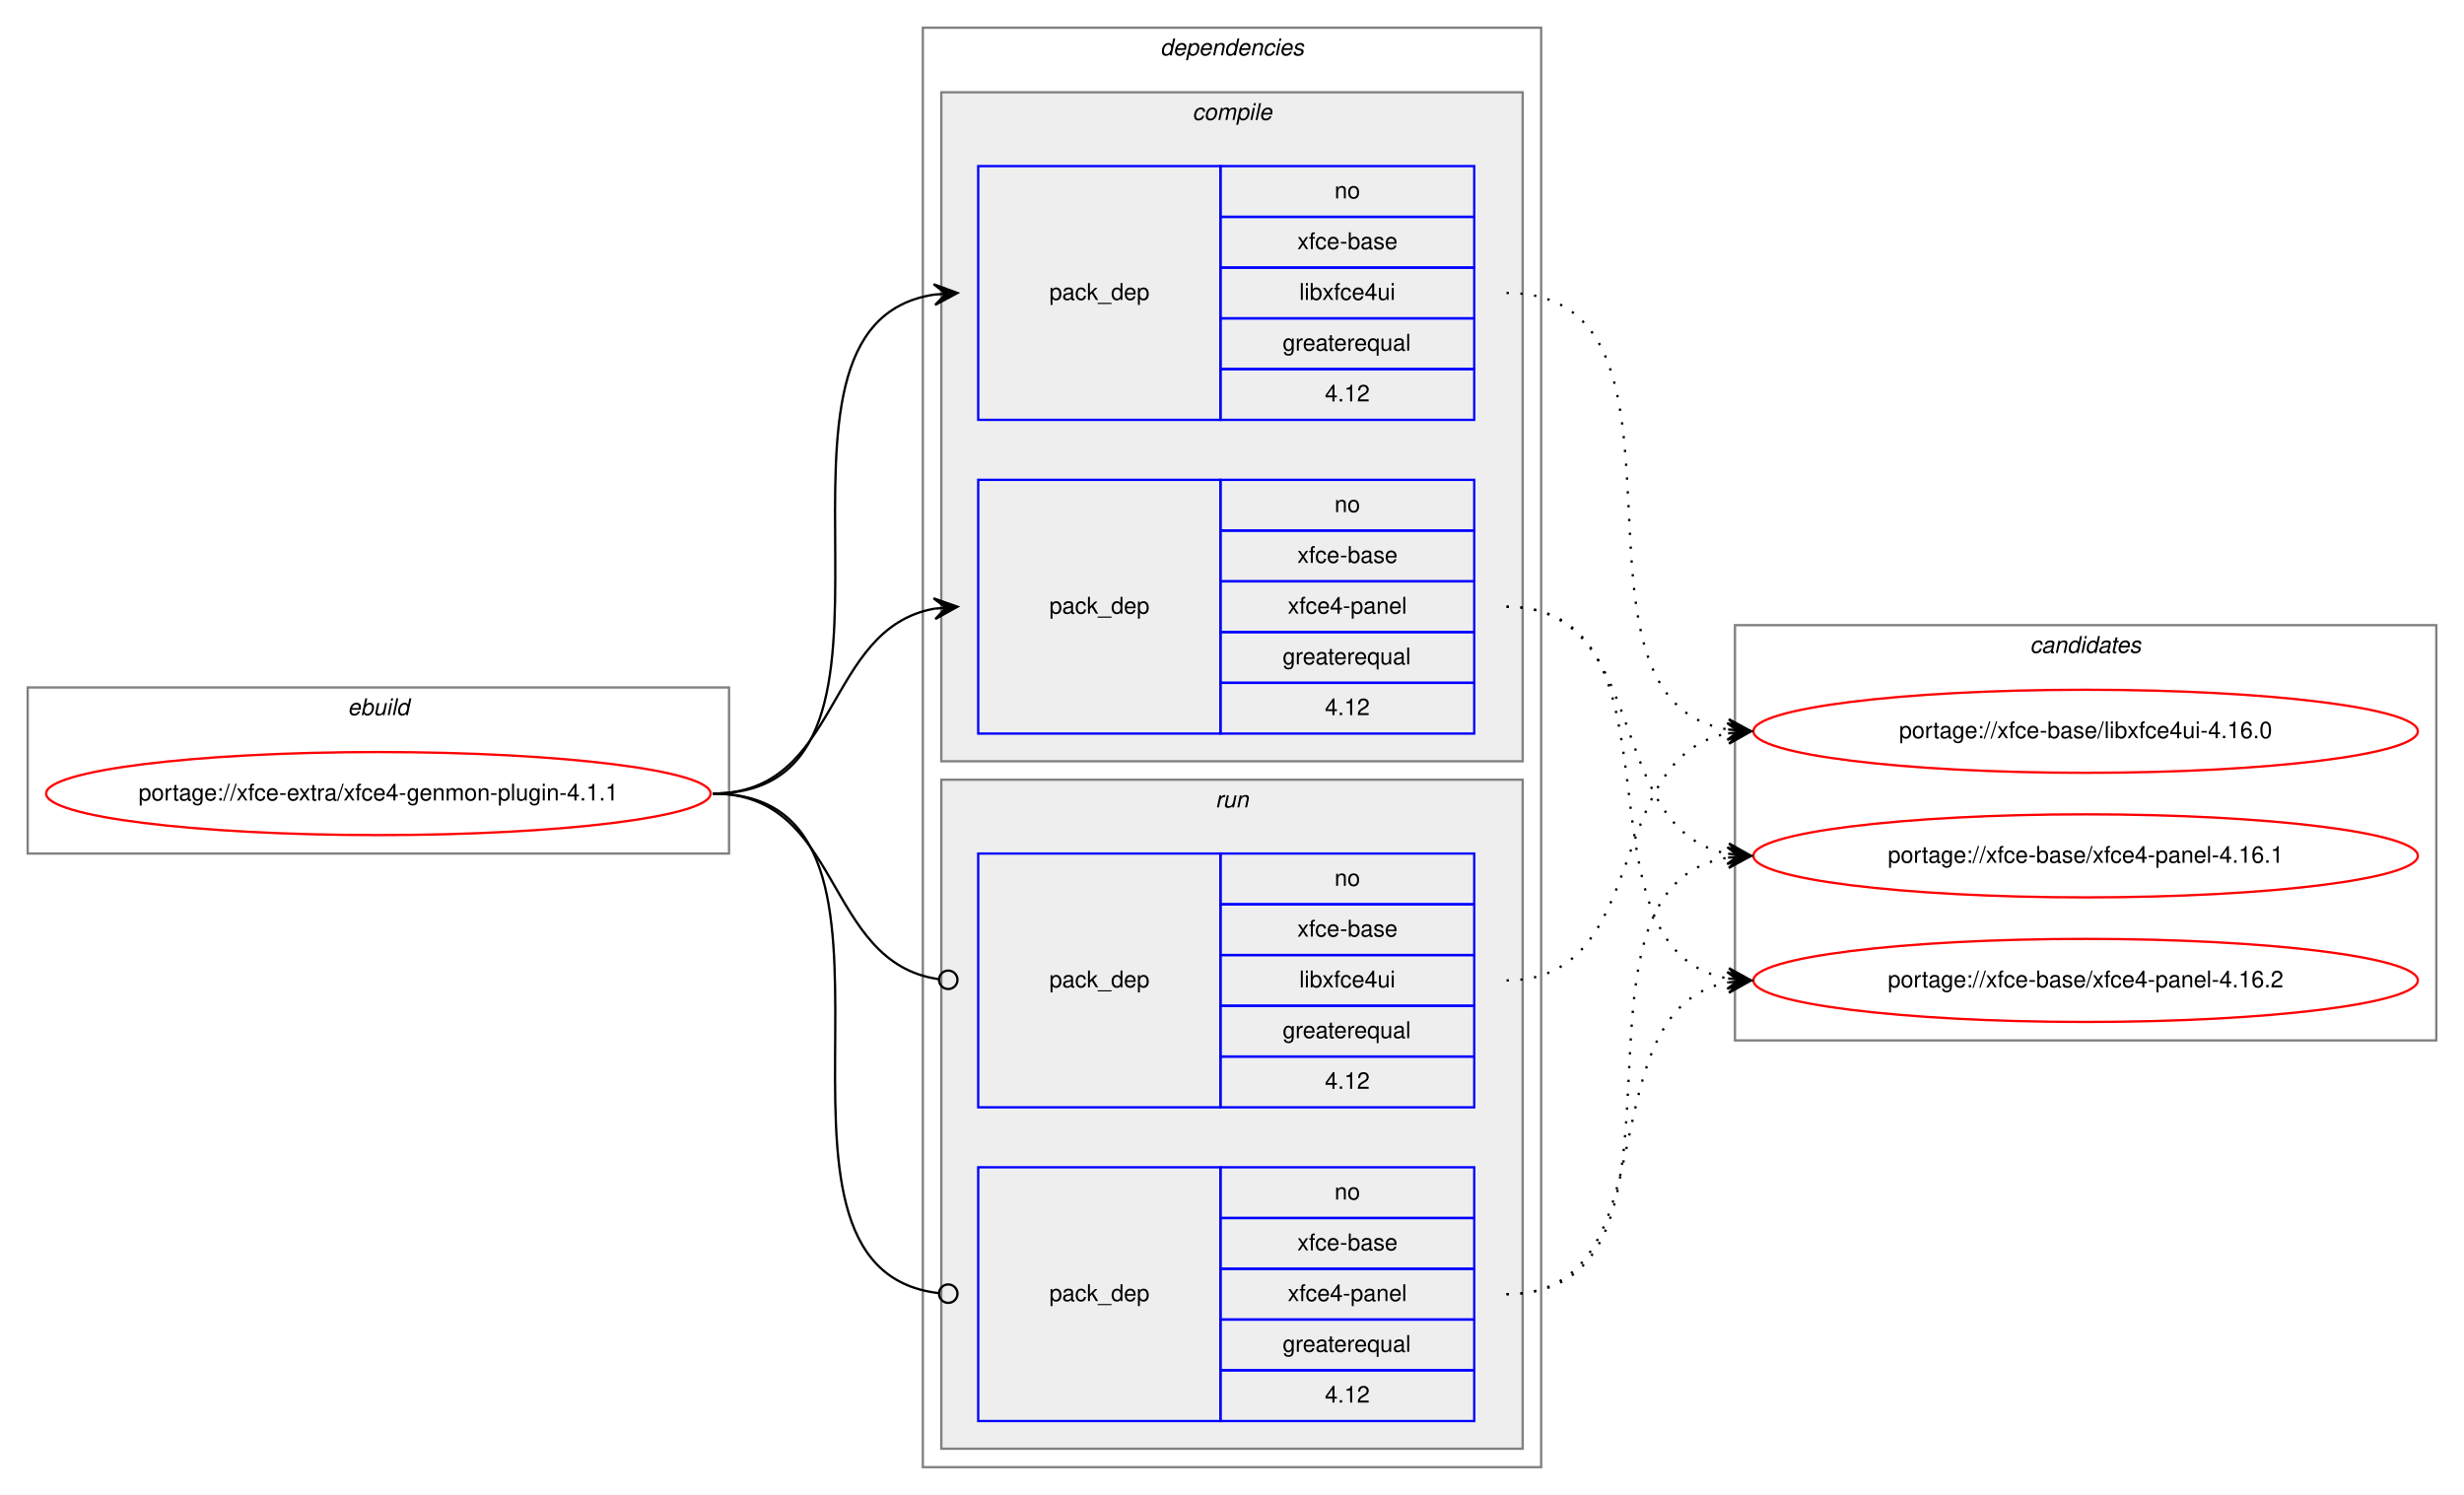
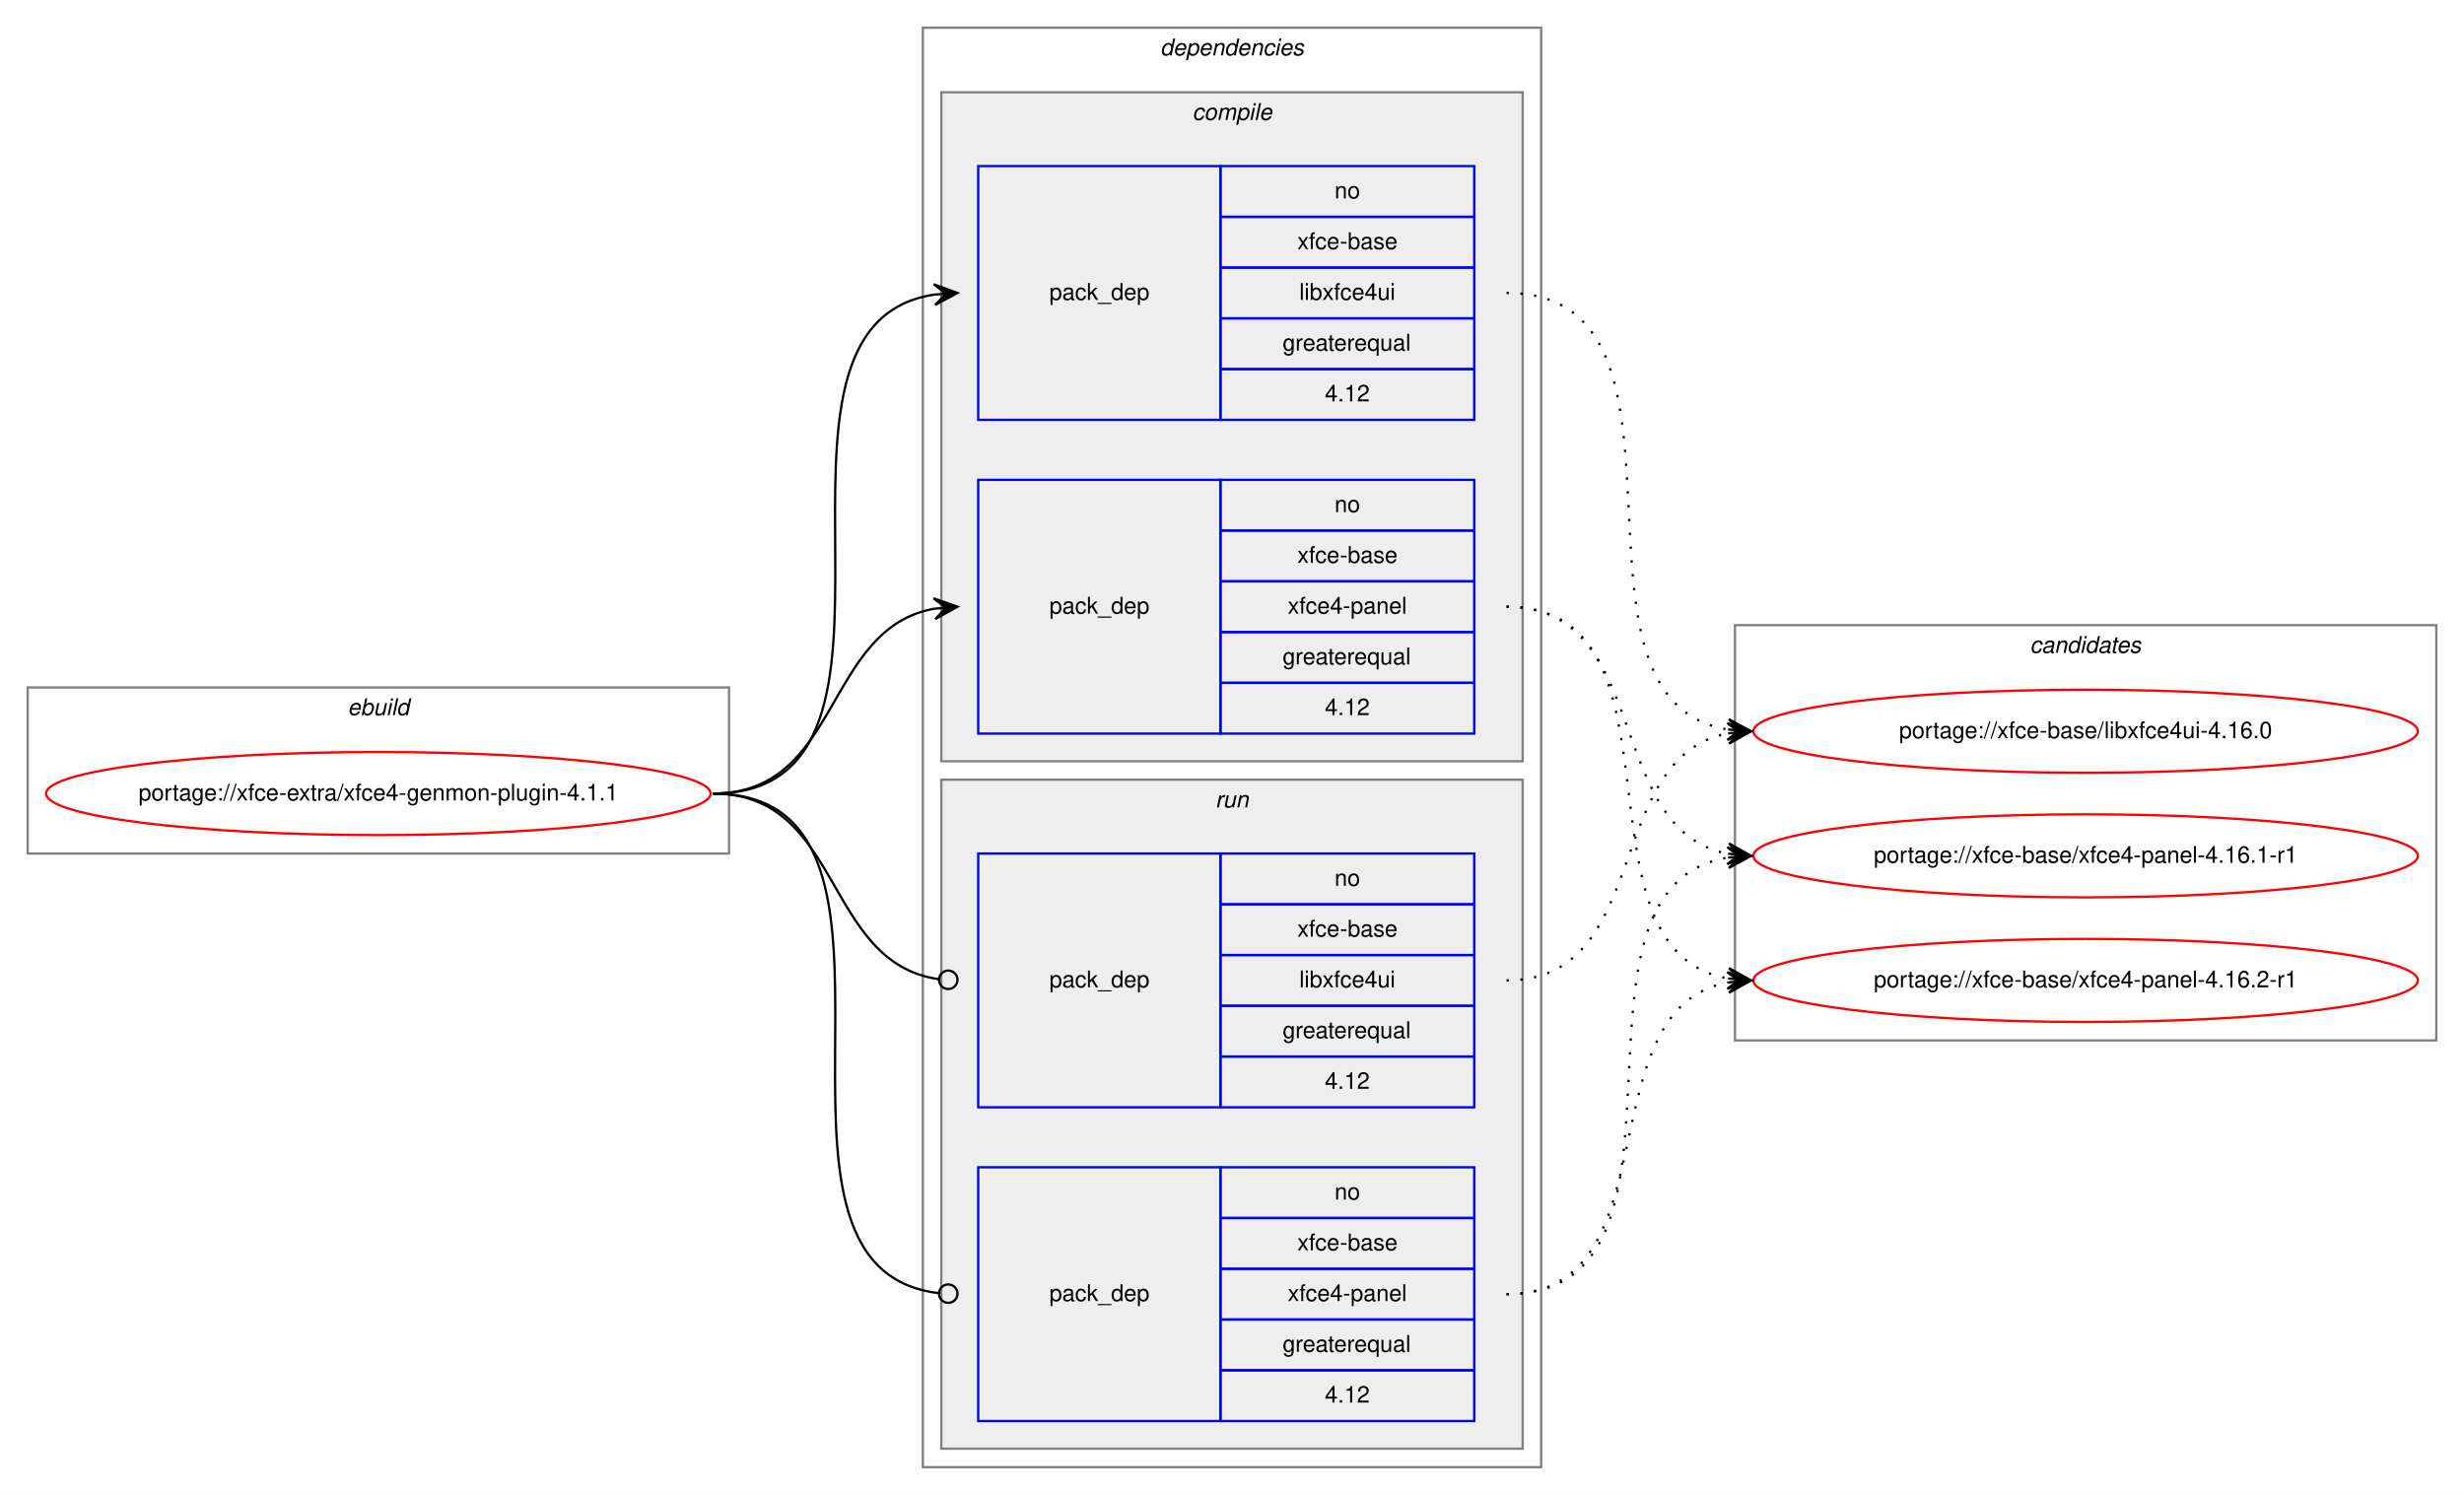
<svg xmlns="http://www.w3.org/2000/svg" xmlns:xlink="http://www.w3.org/1999/xlink" width="1068pt" height="648pt" viewBox="0.00 0.00 1068.00 648.00">
  <g id="graph0" class="graph" transform="scale(1 1) rotate(0) translate(4 644)">
    <polygon fill="white" stroke="transparent" points="-4,4 -4,-644 1064,-644 1064,4 -4,4" />
    <g id="clust1" class="cluster">
      <polygon fill="none" stroke="gray" points="8,-274 8,-346 312,-346 312,-274 8,-274" />
      <text text-anchor="start" x="146.66" y="-334" font-family="Helvetica,sans-Serif" font-style="italic" font-size="10.00">ebuild</text>
    </g>
    <g id="clust2" class="cluster">
      <polygon fill="none" stroke="gray" points="396,-8 396,-632 664,-632 664,-8 396,-8" />
      <text text-anchor="start" x="498.88" y="-620" font-family="Helvetica,sans-Serif" font-style="italic" font-size="10.00">dependencies</text>
    </g>
    <g id="clust3" class="cluster">
      <polygon fill="#eeeeee" stroke="gray" points="404,-314 404,-604 656,-604 656,-314 404,-314" />
      <text text-anchor="start" x="512.78" y="-592" font-family="Helvetica,sans-Serif" font-style="italic" font-size="10.00">compile</text>
    </g>
    <g id="clust7" class="cluster">
      <polygon fill="#eeeeee" stroke="gray" points="404,-16 404,-306 656,-306 656,-16 404,-16" />
      <text text-anchor="start" x="522.78" y="-294" font-family="Helvetica,sans-Serif" font-style="italic" font-size="10.00">run</text>
    </g>
    <g id="clust10" class="cluster">
      <polygon fill="none" stroke="gray" points="748,-193 748,-373 1052,-373 1052,-193 748,-193" />
      <text text-anchor="start" x="875.82" y="-361" font-family="Helvetica,sans-Serif" font-style="italic" font-size="10.00">candidates</text>
    </g>
    <g id="node1" class="node">
      <g id="a_node1">
        <a xlink:href="../xfce-extra/xfce4-genmon-plugin-4.1.1.svg" xlink:title="portage://xfce-extra/xfce4-genmon-plugin-4.1.1">
          <ellipse fill="none" stroke="red" cx="160" cy="-300" rx="144" ry="18" />
          <text text-anchor="middle" x="160" y="-297" font-family="Helvetica,sans-Serif" font-size="10.00">portage://xfce-extra/xfce4-genmon-plugin-4.1.1</text>
        </a>
      </g>
    </g>
    <g id="node2" class="node">
      <polygon fill="none" stroke="blue" points="420,-462 420,-572 525,-572 525,-462 420,-462" />
      <text text-anchor="start" x="450.82" y="-514" font-family="Helvetica,sans-Serif" font-size="10.00">pack_dep</text>
      <polygon fill="none" stroke="blue" points="525,-550 525,-572 635,-572 635,-550 525,-550" />
      <text text-anchor="start" x="574.44" y="-558" font-family="Helvetica,sans-Serif" font-size="10.00">no</text>
      <polygon fill="none" stroke="blue" points="525,-528 525,-550 635,-550 635,-528 525,-528" />
      <text text-anchor="start" x="558.33" y="-536" font-family="Helvetica,sans-Serif" font-size="10.00">xfce-base</text>
      <polygon fill="none" stroke="blue" points="525,-506 525,-528 635,-528 635,-506 525,-506" />
      <text text-anchor="start" x="559.16" y="-514" font-family="Helvetica,sans-Serif" font-size="10.00">libxfce4ui</text>
      <polygon fill="none" stroke="blue" points="525,-484 525,-506 635,-506 635,-484 525,-484" />
      <text text-anchor="start" x="551.94" y="-492" font-family="Helvetica,sans-Serif" font-size="10.00">greaterequal</text>
      <polygon fill="none" stroke="blue" points="525,-462 525,-484 635,-484 635,-462 525,-462" />
      <text text-anchor="start" x="570.27" y="-470" font-family="Helvetica,sans-Serif" font-size="10.00">4.12</text>
    </g>
    <g id="edge1" class="edge">
      <path fill="none" stroke="black" d="M305,-300C408.77,-300 310.64,-502.83 401.01,-516.3" />
      <polygon fill="black" stroke="black" points="411,-517 400.71,-520.79 406.01,-516.65 401.02,-516.3 401.02,-516.3 401.02,-516.3 406.01,-516.65 401.34,-511.81 411,-517 411,-517" />
    </g>
    <g id="node3" class="node">
      <polygon fill="none" stroke="blue" points="420,-326 420,-436 525,-436 525,-326 420,-326" />
      <text text-anchor="start" x="450.82" y="-378" font-family="Helvetica,sans-Serif" font-size="10.00">pack_dep</text>
      <polygon fill="none" stroke="blue" points="525,-414 525,-436 635,-436 635,-414 525,-414" />
      <text text-anchor="start" x="574.44" y="-422" font-family="Helvetica,sans-Serif" font-size="10.00">no</text>
      <polygon fill="none" stroke="blue" points="525,-392 525,-414 635,-414 635,-392 525,-392" />
      <text text-anchor="start" x="558.33" y="-400" font-family="Helvetica,sans-Serif" font-size="10.00">xfce-base</text>
      <polygon fill="none" stroke="blue" points="525,-370 525,-392 635,-392 635,-370 525,-370" />
      <text text-anchor="start" x="554.16" y="-378" font-family="Helvetica,sans-Serif" font-size="10.00">xfce4-panel</text>
      <polygon fill="none" stroke="blue" points="525,-348 525,-370 635,-370 635,-348 525,-348" />
      <text text-anchor="start" x="551.94" y="-356" font-family="Helvetica,sans-Serif" font-size="10.00">greaterequal</text>
      <polygon fill="none" stroke="blue" points="525,-326 525,-348 635,-348 635,-326 525,-326" />
      <text text-anchor="start" x="570.27" y="-334" font-family="Helvetica,sans-Serif" font-size="10.00">4.12</text>
    </g>
    <g id="edge2" class="edge">
      <path fill="none" stroke="black" d="M305,-300C360.7,-300 352.97,-371.49 400.99,-380.15" />
      <polygon fill="black" stroke="black" points="411,-381 400.65,-384.63 406.02,-380.57 401.04,-380.15 401.04,-380.15 401.04,-380.15 406.02,-380.57 401.42,-375.67 411,-381 411,-381" />
    </g>
    <g id="node4" class="node">
      <polygon fill="none" stroke="blue" points="420,-164 420,-274 525,-274 525,-164 420,-164" />
      <text text-anchor="start" x="450.82" y="-216" font-family="Helvetica,sans-Serif" font-size="10.00">pack_dep</text>
      <polygon fill="none" stroke="blue" points="525,-252 525,-274 635,-274 635,-252 525,-252" />
      <text text-anchor="start" x="574.44" y="-260" font-family="Helvetica,sans-Serif" font-size="10.00">no</text>
      <polygon fill="none" stroke="blue" points="525,-230 525,-252 635,-252 635,-230 525,-230" />
      <text text-anchor="start" x="558.33" y="-238" font-family="Helvetica,sans-Serif" font-size="10.00">xfce-base</text>
      <polygon fill="none" stroke="blue" points="525,-208 525,-230 635,-230 635,-208 525,-208" />
      <text text-anchor="start" x="559.16" y="-216" font-family="Helvetica,sans-Serif" font-size="10.00">libxfce4ui</text>
      <polygon fill="none" stroke="blue" points="525,-186 525,-208 635,-208 635,-186 525,-186" />
      <text text-anchor="start" x="551.94" y="-194" font-family="Helvetica,sans-Serif" font-size="10.00">greaterequal</text>
      <polygon fill="none" stroke="blue" points="525,-164 525,-186 635,-186 635,-164 525,-164" />
      <text text-anchor="start" x="570.27" y="-172" font-family="Helvetica,sans-Serif" font-size="10.00">4.12</text>
    </g>
    <g id="edge3" class="edge">
      <path fill="none" stroke="black" d="M305,-300C361.4,-300 352.77,-226.72 402.81,-219.56" />
      <ellipse fill="none" stroke="black" cx="407.01" cy="-219.27" rx="4" ry="4" />
    </g>
    <g id="node5" class="node">
      <polygon fill="none" stroke="blue" points="420,-28 420,-138 525,-138 525,-28 420,-28" />
      <text text-anchor="start" x="450.82" y="-80" font-family="Helvetica,sans-Serif" font-size="10.00">pack_dep</text>
      <polygon fill="none" stroke="blue" points="525,-116 525,-138 635,-138 635,-116 525,-116" />
      <text text-anchor="start" x="574.44" y="-124" font-family="Helvetica,sans-Serif" font-size="10.00">no</text>
      <polygon fill="none" stroke="blue" points="525,-94 525,-116 635,-116 635,-94 525,-94" />
      <text text-anchor="start" x="558.33" y="-102" font-family="Helvetica,sans-Serif" font-size="10.00">xfce-base</text>
      <polygon fill="none" stroke="blue" points="525,-72 525,-94 635,-94 635,-72 525,-72" />
      <text text-anchor="start" x="554.16" y="-80" font-family="Helvetica,sans-Serif" font-size="10.00">xfce4-panel</text>
      <polygon fill="none" stroke="blue" points="525,-50 525,-72 635,-72 635,-50 525,-50" />
      <text text-anchor="start" x="551.94" y="-58" font-family="Helvetica,sans-Serif" font-size="10.00">greaterequal</text>
      <polygon fill="none" stroke="blue" points="525,-28 525,-50 635,-50 635,-28 525,-28" />
      <text text-anchor="start" x="570.27" y="-36" font-family="Helvetica,sans-Serif" font-size="10.00">4.12</text>
    </g>
    <g id="edge4" class="edge">
      <path fill="none" stroke="black" d="M305,-300C409.51,-300 309.24,-94.29 402.95,-83.44" />
      <ellipse fill="none" stroke="black" cx="407.01" cy="-83.22" rx="4" ry="4" />
    </g>
    <g id="node6" class="node">
      <g id="a_node6">
        <a xlink:href="../xfce-base/libxfce4ui-4.16.0.svg" xlink:title="portage://xfce-base/libxfce4ui-4.16.0">
          <ellipse fill="none" stroke="red" cx="900" cy="-327" rx="144" ry="18" />
          <text text-anchor="middle" x="900" y="-324" font-family="Helvetica,sans-Serif" font-size="10.00">portage://xfce-base/libxfce4ui-4.16.0</text>
        </a>
      </g>
    </g>
    <g id="edge5" class="edge">
      <path fill="none" stroke="black" stroke-dasharray="1,5" d="M649,-517C742.11,-517 664.54,-340.84 744.98,-327.77" />
      <polygon fill="black" stroke="black" points="755,-327 745.37,-332.25 750.01,-327.38 745.03,-327.76 745.03,-327.76 745.03,-327.76 750.01,-327.38 744.69,-323.27 755,-327 755,-327" />
    </g>
    <g id="node7" class="node">
      <g id="a_node7">
-         <a xlink:href="../xfce-base/xfce4-panel-4.16.1.svg" xlink:title="portage://xfce-base/xfce4-panel-4.16.1">
+         <a xlink:href="../xfce-base/xfce4-panel-4.16.1-r1.svg" xlink:title="portage://xfce-base/xfce4-panel-4.16.1-r1">
          <ellipse fill="none" stroke="red" cx="900" cy="-273" rx="144" ry="18" />
-           <text text-anchor="middle" x="900" y="-270" font-family="Helvetica,sans-Serif" font-size="10.00">portage://xfce-base/xfce4-panel-4.16.1</text>
+           <text text-anchor="middle" x="900" y="-270" font-family="Helvetica,sans-Serif" font-size="10.00">portage://xfce-base/xfce4-panel-4.16.1-r1</text>
        </a>
      </g>
    </g>
    <g id="edge6" class="edge">
      <path fill="none" stroke="black" stroke-dasharray="1,5" d="M649,-381C712.58,-381 690.58,-284.49 744.79,-273.93" />
      <polygon fill="black" stroke="black" points="755,-273 745.45,-278.39 750.02,-273.46 745.04,-273.91 745.04,-273.91 745.04,-273.91 750.02,-273.46 744.63,-269.43 755,-273 755,-273" />
    </g>
    <g id="node8" class="node">
      <g id="a_node8">
-         <a xlink:href="../xfce-base/xfce4-panel-4.16.2.svg" xlink:title="portage://xfce-base/xfce4-panel-4.16.2">
+         <a xlink:href="../xfce-base/xfce4-panel-4.16.2-r1.svg" xlink:title="portage://xfce-base/xfce4-panel-4.16.2-r1">
          <ellipse fill="none" stroke="red" cx="900" cy="-219" rx="144" ry="18" />
-           <text text-anchor="middle" x="900" y="-216" font-family="Helvetica,sans-Serif" font-size="10.00">portage://xfce-base/xfce4-panel-4.16.2</text>
+           <text text-anchor="middle" x="900" y="-216" font-family="Helvetica,sans-Serif" font-size="10.00">portage://xfce-base/xfce4-panel-4.16.2-r1</text>
        </a>
      </g>
    </g>
    <g id="edge7" class="edge">
      <path fill="none" stroke="black" stroke-dasharray="1,5" d="M649,-381C731.35,-381 674.36,-232.62 744.73,-219.87" />
      <polygon fill="black" stroke="black" points="755,-219 745.42,-224.33 750.02,-219.42 745.04,-219.85 745.04,-219.85 745.04,-219.85 750.02,-219.42 744.66,-215.36 755,-219 755,-219" />
    </g>
    <g id="edge8" class="edge">
      <path fill="none" stroke="black" stroke-dasharray="1,5" d="M649,-219C712.58,-219 690.58,-315.51 744.79,-326.07" />
      <polygon fill="black" stroke="black" points="755,-327 744.63,-330.57 750.02,-326.54 745.04,-326.09 745.04,-326.09 745.04,-326.09 750.02,-326.54 745.45,-321.61 755,-327 755,-327" />
    </g>
    <g id="edge9" class="edge">
      <path fill="none" stroke="black" stroke-dasharray="1,5" d="M649,-83C742.11,-83 664.54,-259.16 744.98,-272.23" />
      <polygon fill="black" stroke="black" points="755,-273 744.69,-276.73 750.01,-272.62 745.03,-272.24 745.03,-272.24 745.03,-272.24 750.01,-272.62 745.37,-267.75 755,-273 755,-273" />
    </g>
    <g id="edge10" class="edge">
      <path fill="none" stroke="black" stroke-dasharray="1,5" d="M649,-83C722.04,-83 682.52,-206.55 745.01,-218.13" />
      <polygon fill="black" stroke="black" points="755,-219 744.65,-222.62 750.02,-218.57 745.04,-218.13 745.04,-218.13 745.04,-218.13 750.02,-218.57 745.43,-213.65 755,-219 755,-219" />
    </g>
  </g>
</svg>
